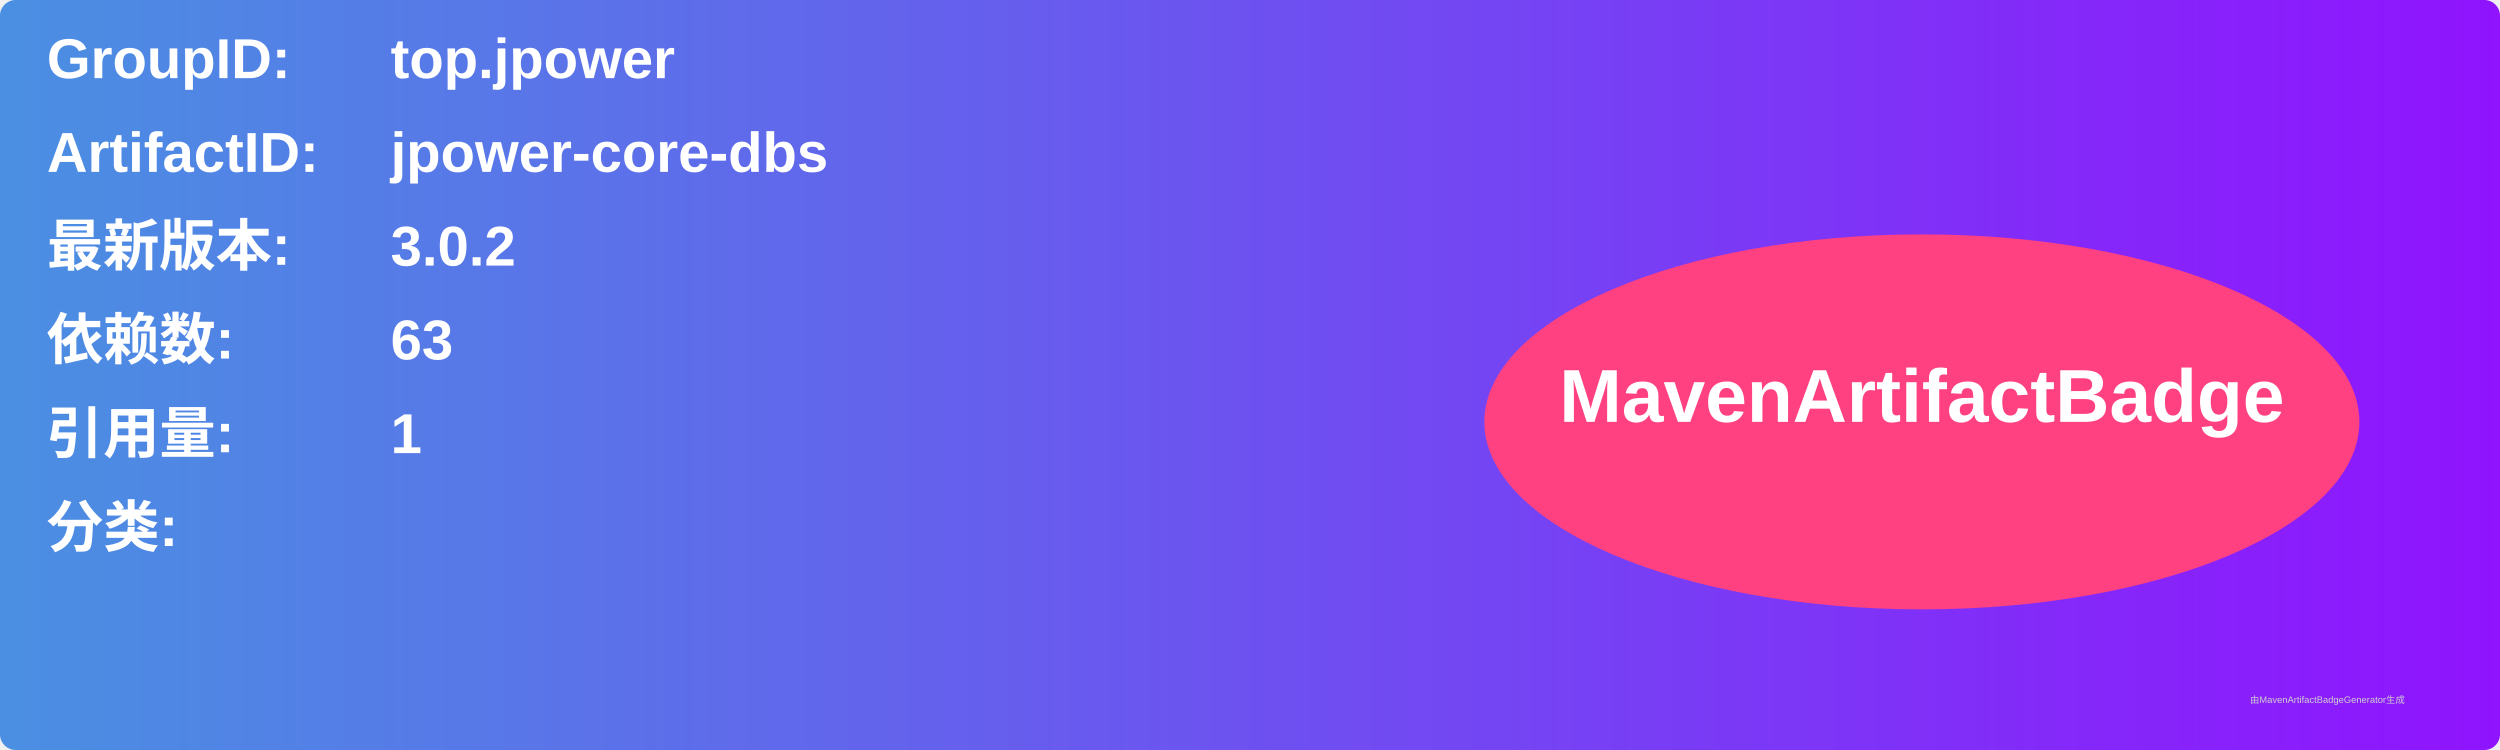
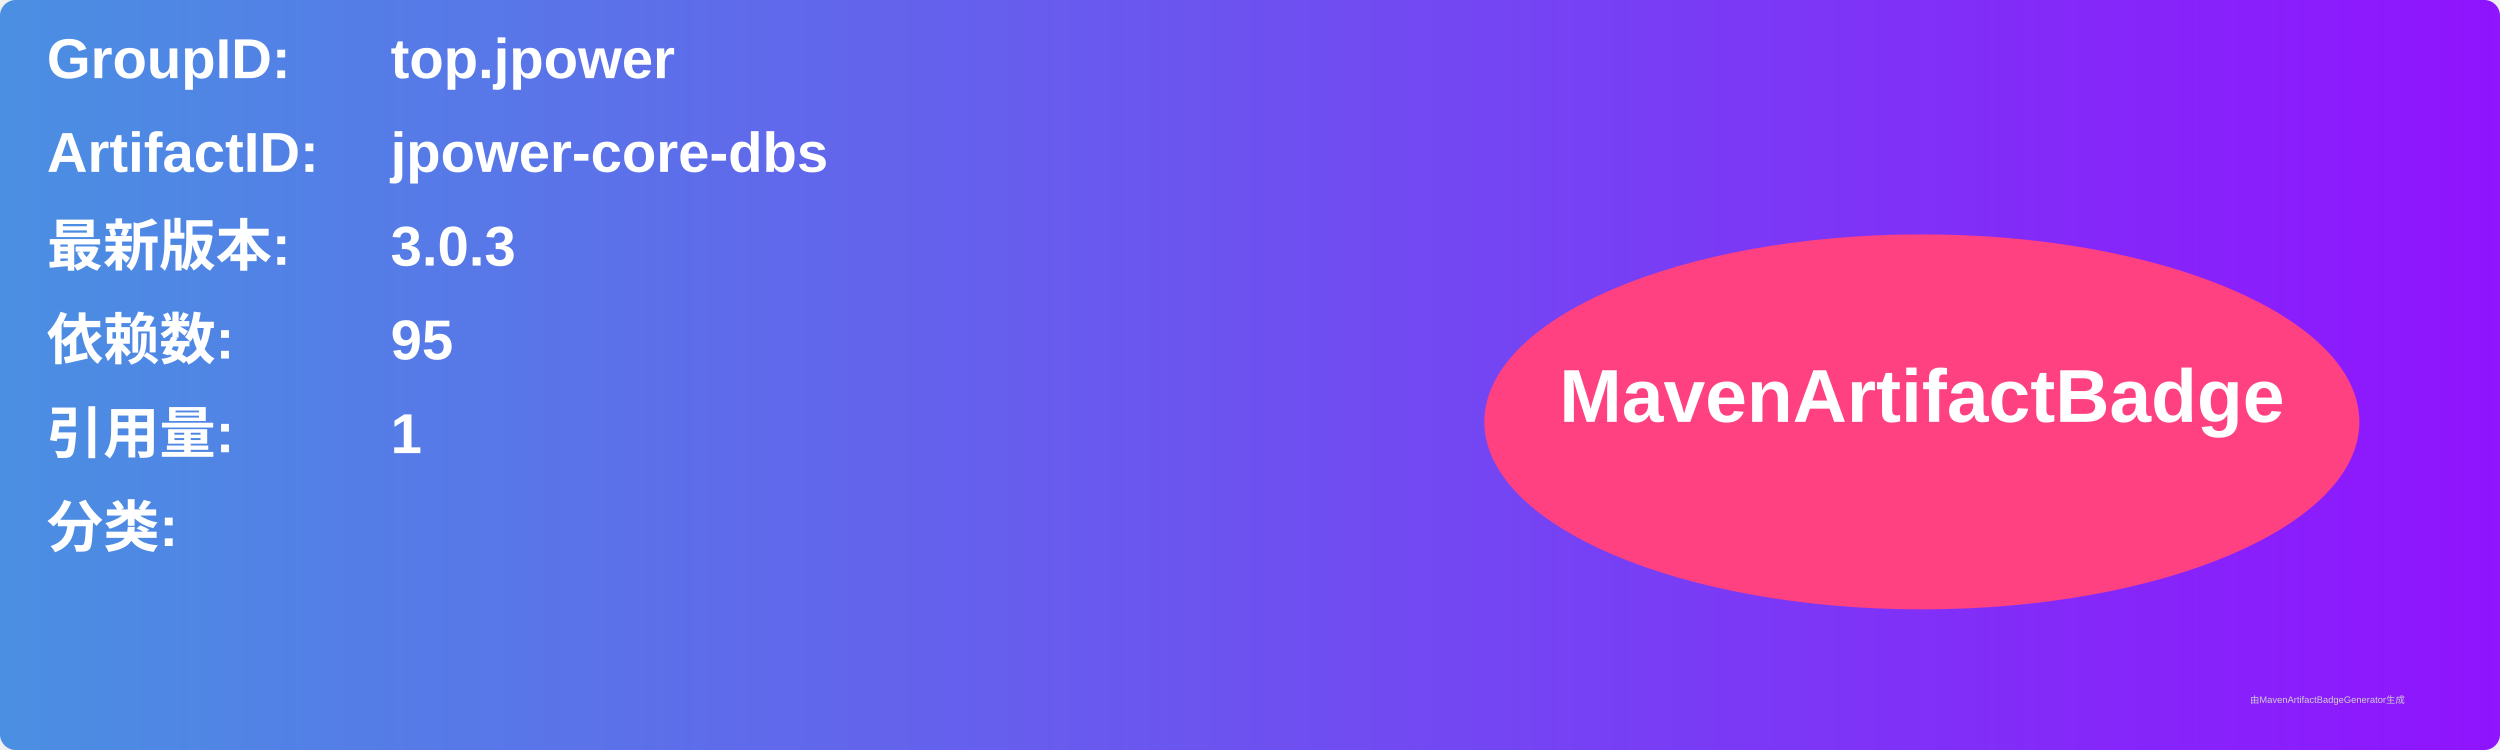
<svg xmlns="http://www.w3.org/2000/svg" width="800" height="240" viewBox="0 0 800 240">
  <linearGradient id="grad" x1="0%" y1="0%" x2="100%" y2="0%">
    <stop offset="0%" stop-color="#4a90e2" />
    <stop offset="100%" stop-color="#9013fe" />
  </linearGradient>
  <rect width="100%" height="100%" rx="5" ry="5" fill="url(#grad)" />
  <g transform="translate(15, 15)">
    <text x="0" y="10" font-family="Arial" font-size="18" fill="white" font-weight="bold" width="260">GroupID:</text>
    <text x="110" y="10" font-family="Arial" font-size="18" fill="white" font-weight="bold" width="460">top.jpower</text>
    <text x="0" y="40" font-family="Arial" font-size="18" fill="white" font-weight="bold" width="260">ArtifactID:</text>
    <text x="110" y="40" font-family="Arial" font-size="18" fill="white" font-weight="bold" width="460">jpower-core-dbs</text>
    <text x="0" y="70" font-family="Arial" font-size="18" fill="white" font-weight="bold">最新版本:</text>
    <text x="110" y="70" font-family="Arial" font-size="18" fill="white" font-weight="bold">
-       <tspan font-weight="bold">3.0.2</tspan>
+       <tspan font-weight="bold">3.0.3</tspan>
    </text>
    <text x="0" y="100" font-family="Arial" font-size="18" fill="white" font-weight="bold">依赖数: </text>
    <text x="110" y="100" font-family="Arial" font-size="18" fill="white">
-       <tspan font-weight="bold">63</tspan>
+       <tspan font-weight="bold">95</tspan>
    </text>
    <text x="0" y="130" font-family="Arial" font-size="18" fill="white" font-weight="bold">引用量: </text>
    <text x="110" y="130" font-family="Arial" font-size="18" fill="white">
      <tspan font-weight="bold">1</tspan>
    </text>
    <text x="0" y="160" font-family="Arial" font-size="18" fill="white" font-weight="bold">分类:</text>
    <text x="10" y="190" font-family="Arial" font-size="10" fill="white">
      <tspan font-weight="bold" />
    </text>
    <ellipse cx="600" cy="120" rx="140" ry="60" fill="#ff4081" />
    <text x="600" y="120" text-anchor="middle" font-family="Arial" font-size="24" fill="white" font-weight="bold">MavenArtifactBadge</text>
  </g>
  <text x="720" y="225" font-family="Arial" font-size="3" fill="#d0d0d0">由MavenArtifactBadgeGenerator生成</text>
</svg>
